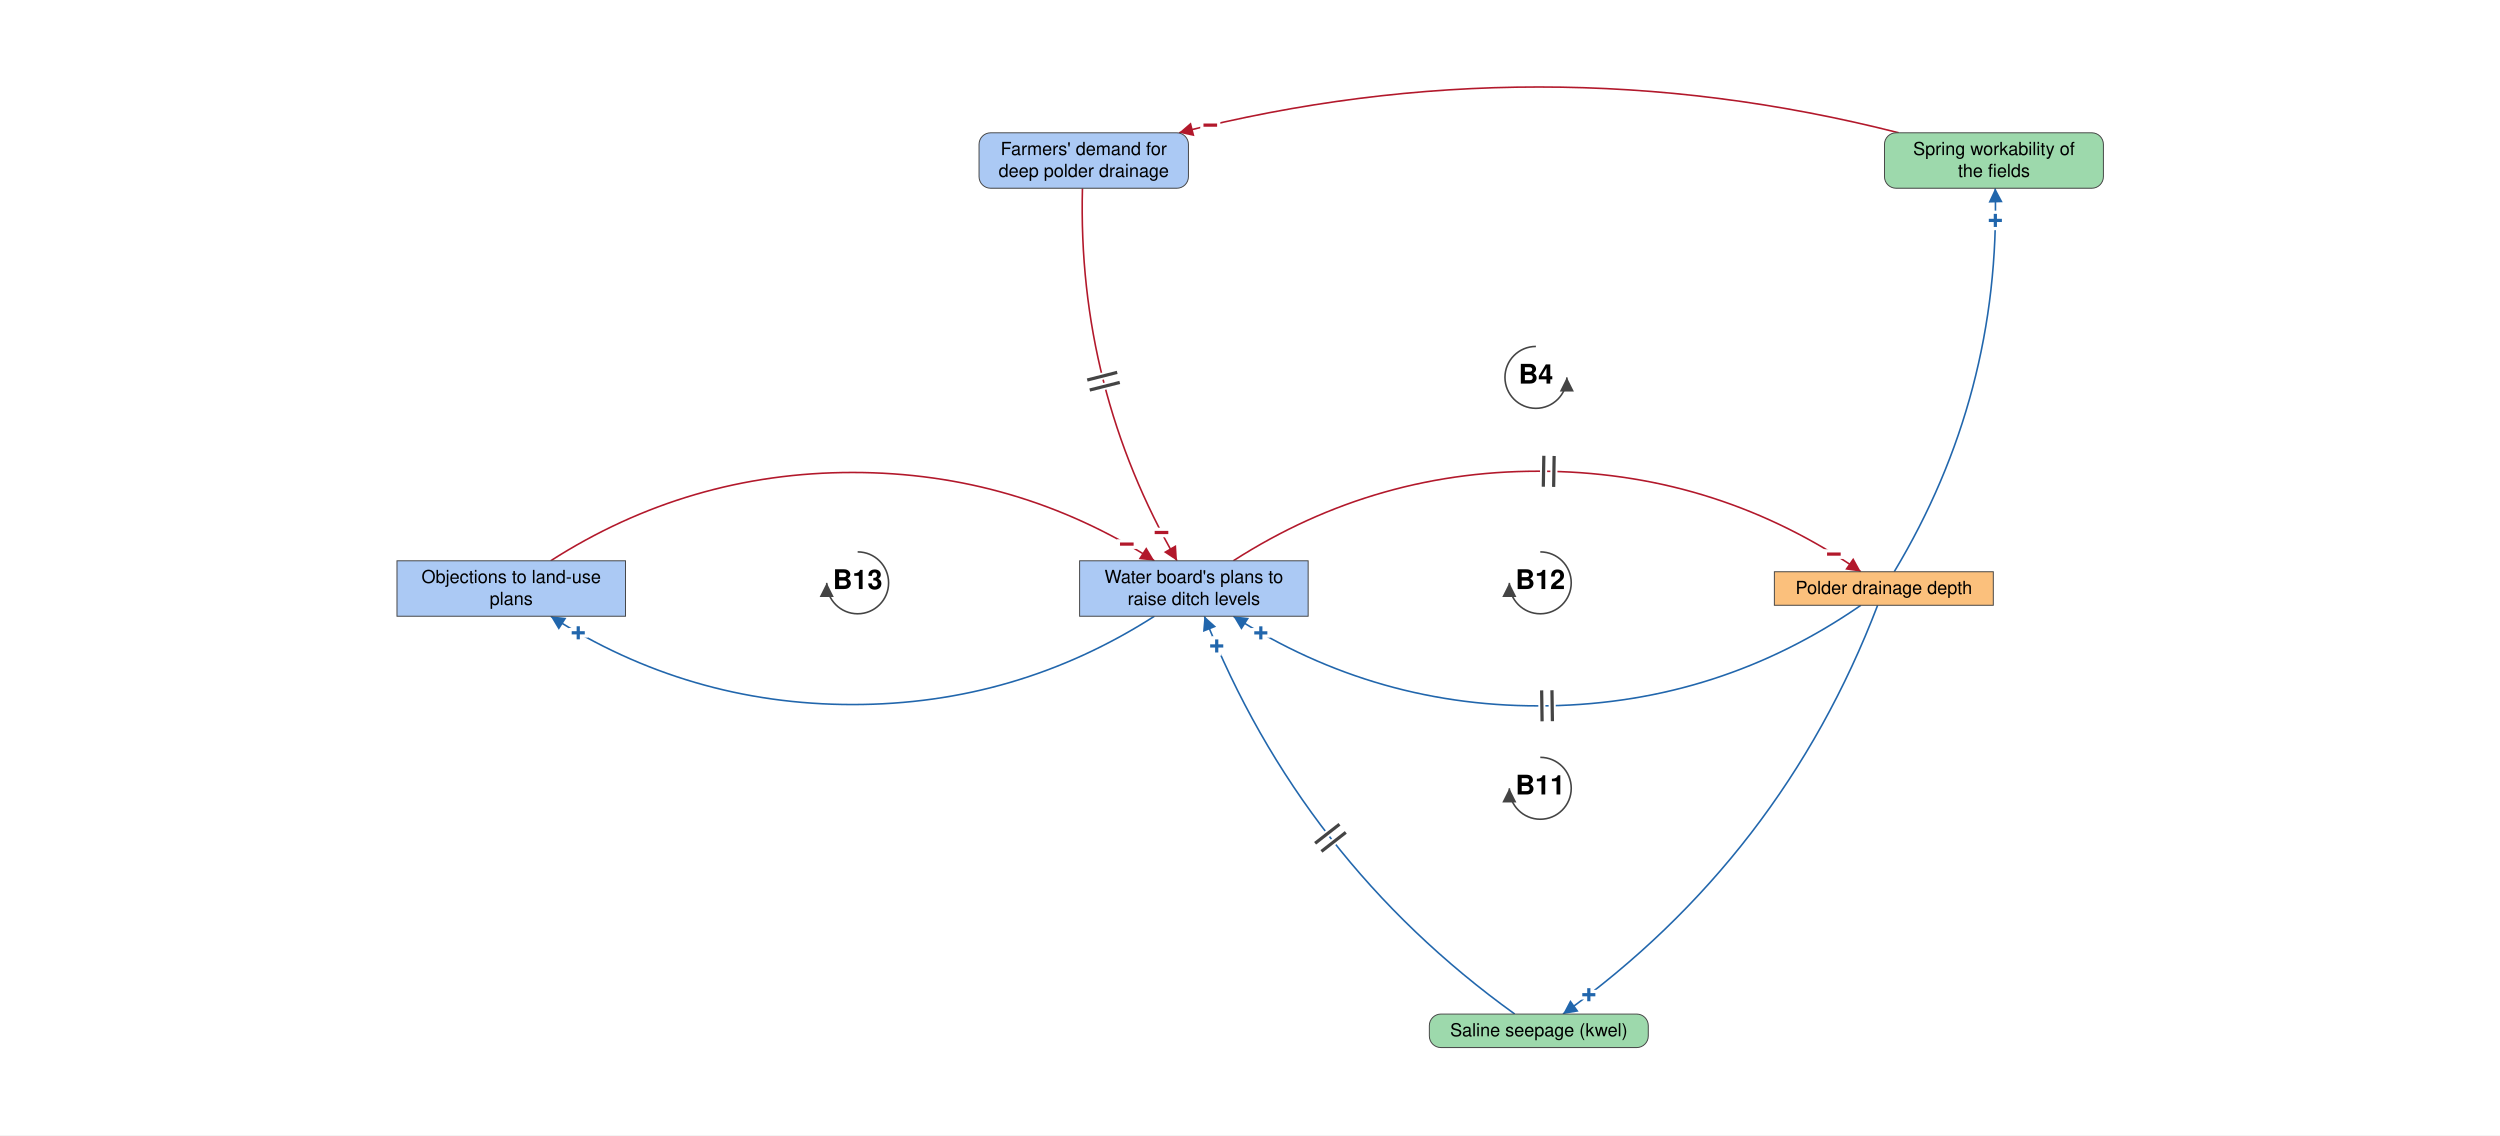
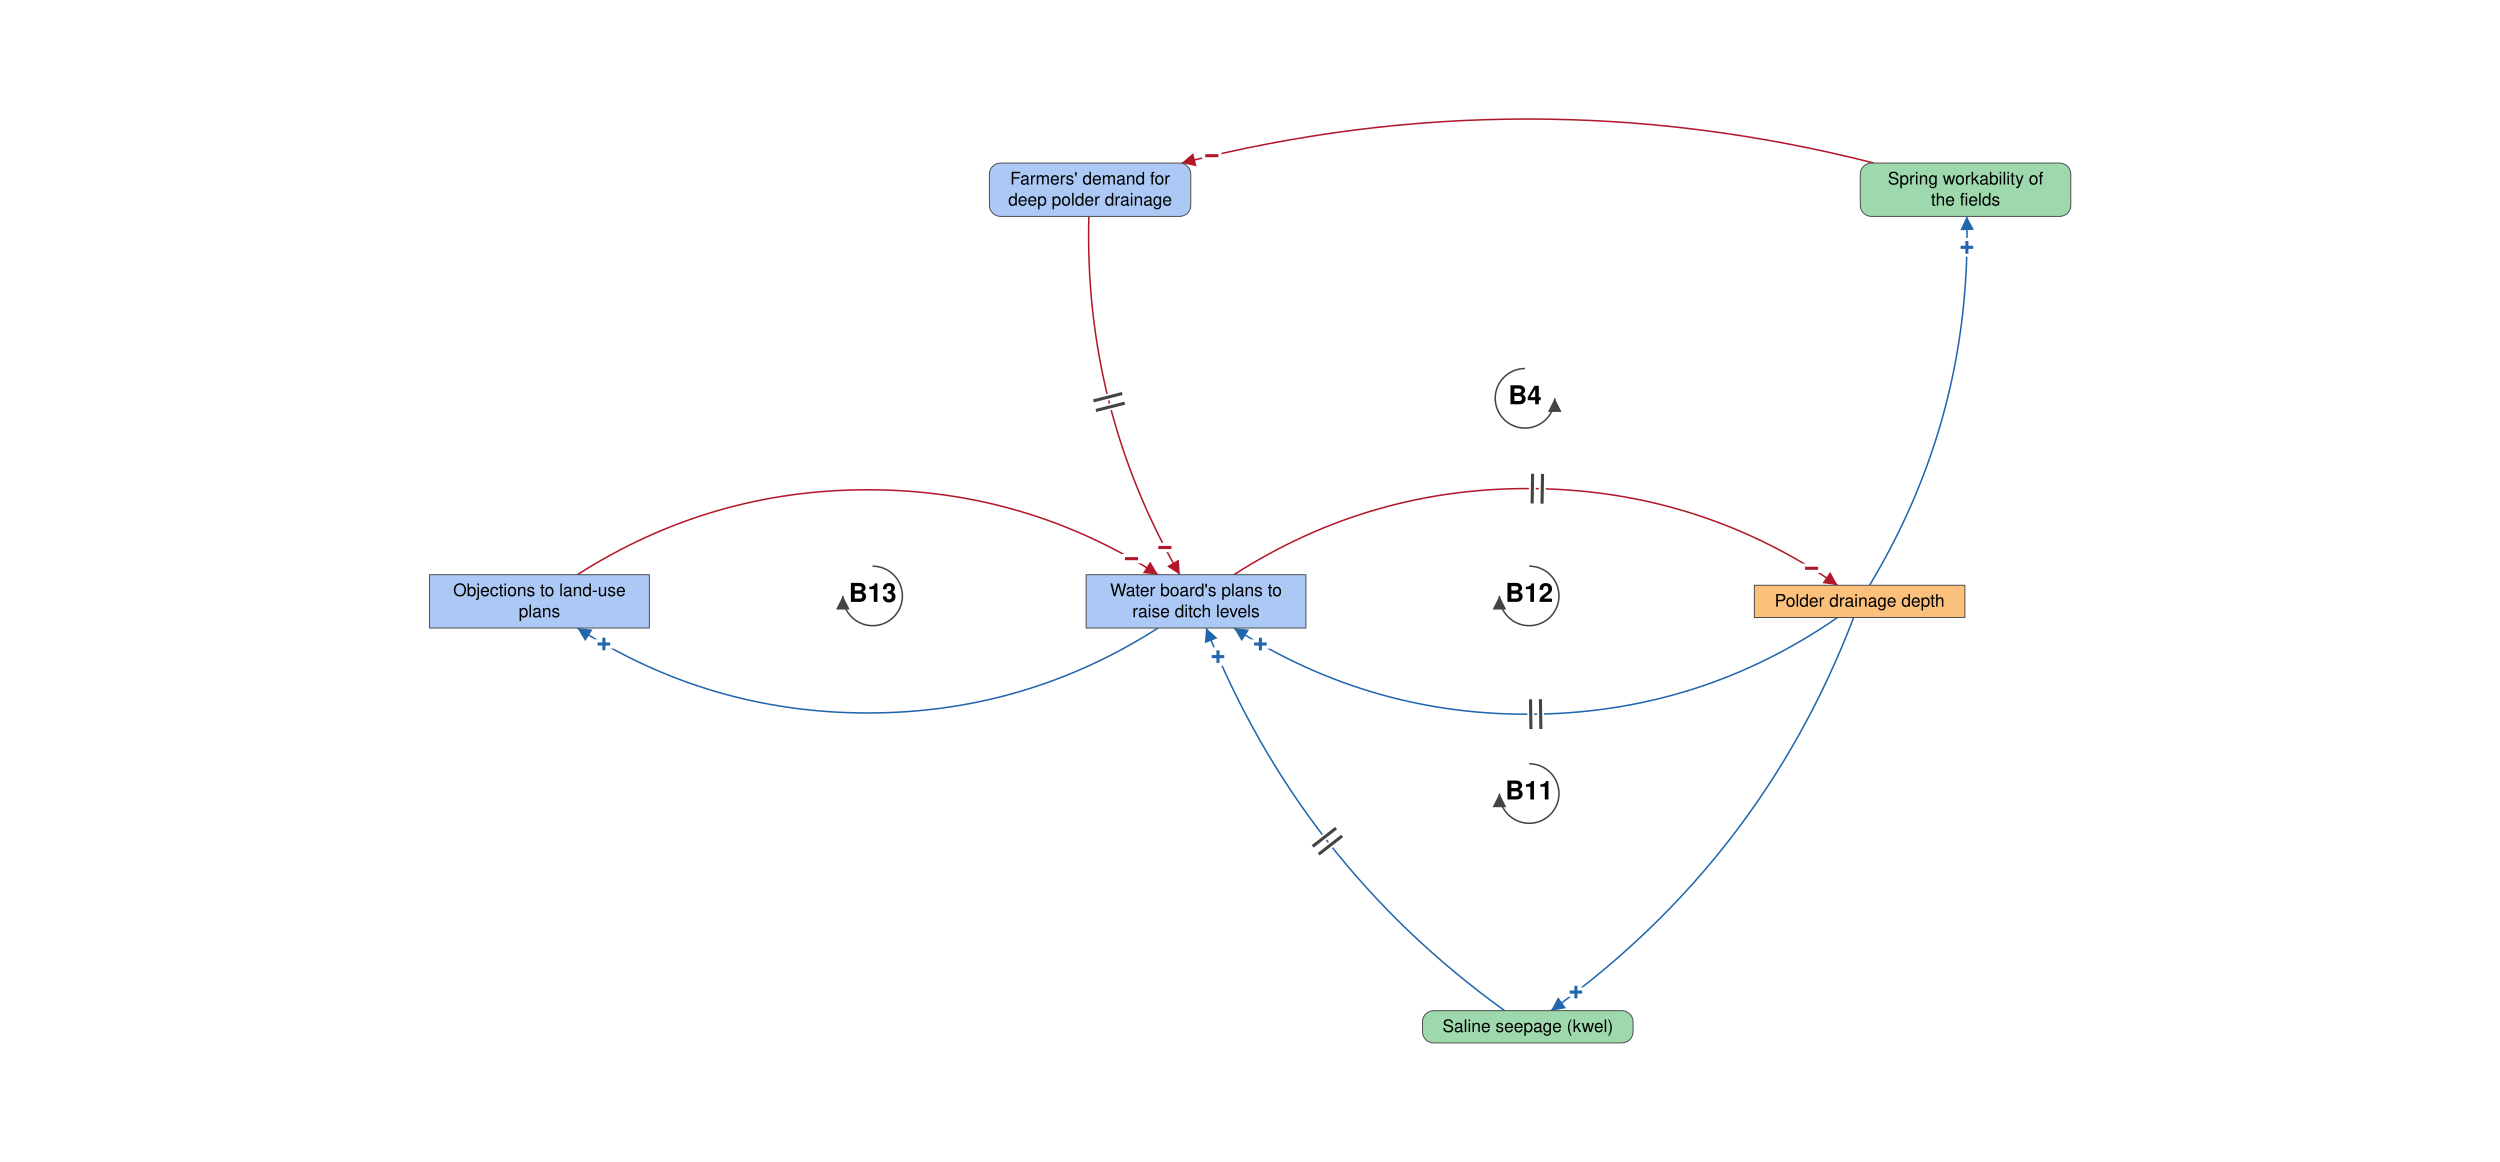
- <svg xmlns="http://www.w3.org/2000/svg" viewBox="-1943 -924 3878 1761" font-family="Helvetica Neue, Helvetica, Arial, sans-serif" font-size="28" fill="black">
+ <svg xmlns="http://www.w3.org/2000/svg" viewBox="-2020 -981 4032 1874" font-family="Helvetica Neue, Helvetica, Arial, sans-serif" font-size="28" fill="black">
  <defs>
    <marker id="arrow-plus" viewBox="0 0 10 10" refX="10" refY="5" markerWidth="22" markerHeight="22" markerUnits="userSpaceOnUse" orient="auto">
      <path d="M 0 0 L 10 5 L 0 10 z" fill="#2166AC" />
    </marker>
    <marker id="arrow-minus" viewBox="0 0 10 10" refX="10" refY="5" markerWidth="22" markerHeight="22" markerUnits="userSpaceOnUse" orient="auto">
      <path d="M 0 0 L 10 5 L 0 10 z" fill="#B2182B" />
    </marker>
    <marker id="arrow-grey" viewBox="0 0 10 10" refX="10" refY="5" markerWidth="22" markerHeight="22" markerUnits="userSpaceOnUse" orient="auto">
      <path d="M 0 0 L 10 5 L 0 10 z" fill="#444444" />
    </marker>
  </defs>
-   <rect x="-1943" y="-924" width="3878" height="1761" fill="white" />
+   <rect x="-2020" y="-981" width="4032" height="1874" fill="white" />
  <g class="links">
    <g class="link" data-from="demand-for-deep-polder-drainage" data-to="plans-to-raise-ditch-levels" data-sign="-" data-delay="true" data-curvature="-0.16">
      <path class="link-path" d="M -263.9 -632.0 Q -272.0 -322.4 -117.2 -54.1" fill="none" stroke="#B2182B" stroke-width="2.5" marker-end="url(#arrow-minus)" />
      <text class="sign" x="-141.3" y="-97.9" text-anchor="middle" dominant-baseline="central" font-size="42" font-weight="bold" fill="#B2182B" stroke="white" stroke-width="10" paint-order="stroke">−</text>
      <path class="delay-cut" d="M -210.0 -346.4 L -256.5 -334.5 M -206.0 -330.8 L -252.6 -319.0" stroke="white" stroke-width="11" fill="none" />
      <path class="delay" d="M -210.0 -346.4 L -256.5 -334.5 M -206.0 -330.8 L -252.6 -319.0" stroke="#444444" stroke-width="5" fill="none" />
    </g>
    <g class="link" data-from="plans-to-raise-ditch-levels" data-to="polder-drainage-depth" data-sign="-" data-delay="true" data-curvature="0.34">
      <path class="link-path" d="M -29.9 -54.1 Q 193.7 -197.5 459.4 -192.9 Q 725.1 -188.2 943.6 -37.1" fill="none" stroke="#B2182B" stroke-width="2.5" marker-end="url(#arrow-minus)" />
      <text class="sign" x="901.7" y="-64.4" text-anchor="middle" dominant-baseline="central" font-size="42" font-weight="bold" fill="#B2182B" stroke="white" stroke-width="10" paint-order="stroke">−</text>
      <path class="delay-cut" d="M 451.8 -217.0 L 451.0 -169.0 M 467.8 -216.7 L 467.0 -168.7" stroke="white" stroke-width="11" fill="none" />
      <path class="delay" d="M 451.8 -217.0 L 451.0 -169.0 M 467.8 -216.7 L 467.0 -168.7" stroke="#444444" stroke-width="5" fill="none" />
    </g>
    <g class="link" data-from="polder-drainage-depth" data-to="spring-workability-of-the-fields" data-sign="+" data-delay="false" data-curvature="-0.16">
      <path class="link-path" d="M 995.3 -37.1 Q 1160.4 -311.7 1152.0 -632.0" fill="none" stroke="#2166AC" stroke-width="2.5" marker-end="url(#arrow-plus)" />
      <text class="sign" x="1152.2" y="-582.0" text-anchor="middle" dominant-baseline="central" font-size="42" font-weight="bold" fill="#2166AC" stroke="white" stroke-width="10" paint-order="stroke">+</text>
    </g>
    <g class="link" data-from="spring-workability-of-the-fields" data-to="demand-for-deep-polder-drainage" data-sign="-" data-delay="false" data-curvature="-0.16">
      <path class="link-path" d="M 1002.3 -718.0 Q 444.1 -860.1 -114.2 -718.0" fill="none" stroke="#B2182B" stroke-width="2.5" marker-end="url(#arrow-minus)" />
      <text class="sign" x="-65.6" y="-729.8" text-anchor="middle" dominant-baseline="central" font-size="42" font-weight="bold" fill="#B2182B" stroke="white" stroke-width="10" paint-order="stroke">−</text>
    </g>
    <g class="link" data-from="polder-drainage-depth" data-to="saline-seepage-kwel" data-sign="+" data-delay="false" data-curvature="0.16">
      <path class="link-path" d="M 969.6 14.9 Q 820.5 405.1 481.5 649.0" fill="none" stroke="#2166AC" stroke-width="2.5" marker-end="url(#arrow-plus)" />
      <text class="sign" x="521.6" y="619.1" text-anchor="middle" dominant-baseline="central" font-size="42" font-weight="bold" fill="#2166AC" stroke="white" stroke-width="10" paint-order="stroke">+</text>
    </g>
    <g class="link" data-from="saline-seepage-kwel" data-to="plans-to-raise-ditch-levels" data-sign="+" data-delay="true" data-curvature="0.16">
      <path class="link-path" d="M 406.7 649.0 Q 75.7 410.9 -74.8 31.9" fill="none" stroke="#2166AC" stroke-width="2.5" marker-end="url(#arrow-plus)" />
      <text class="sign" x="-55.6" y="78.1" text-anchor="middle" dominant-baseline="central" font-size="42" font-weight="bold" fill="#2166AC" stroke="white" stroke-width="10" paint-order="stroke">+</text>
      <path class="delay-cut" d="M 106.8 396.7 L 144.6 367.2 M 97.0 384.1 L 134.8 354.6" stroke="white" stroke-width="11" fill="none" />
      <path class="delay" d="M 106.8 396.7 L 144.6 367.2 M 97.0 384.1 L 134.8 354.6" stroke="#444444" stroke-width="5" fill="none" />
    </g>
    <g class="link" data-from="polder-drainage-depth" data-to="plans-to-raise-ditch-levels" data-sign="+" data-delay="true" data-curvature="0.34">
      <path class="link-path" d="M 943.6 14.9 Q 725.1 166.1 459.4 170.8 Q 193.7 175.4 -29.9 31.9" fill="none" stroke="#2166AC" stroke-width="2.5" marker-end="url(#arrow-plus)" />
      <text class="sign" x="12.8" y="57.8" text-anchor="middle" dominant-baseline="central" font-size="42" font-weight="bold" fill="#2166AC" stroke="white" stroke-width="10" paint-order="stroke">+</text>
      <path class="delay-cut" d="M 465.1 194.7 L 464.4 146.7 M 449.1 194.9 L 448.4 146.9" stroke="white" stroke-width="11" fill="none" />
      <path class="delay" d="M 465.1 194.7 L 464.4 146.7 M 449.1 194.9 L 448.4 146.9" stroke="#444444" stroke-width="5" fill="none" />
    </g>
    <g class="link" data-from="plans-to-raise-ditch-levels" data-to="policy-resistance-legal-delays" data-sign="+" data-delay="false" data-curvature="0.34">
      <path class="link-path" d="M -152.3 31.9 Q -366.4 168.9 -620.5 168.9 Q -874.7 168.9 -1088.8 31.9" fill="none" stroke="#2166AC" stroke-width="2.5" marker-end="url(#arrow-plus)" />
      <text class="sign" x="-1046.0" y="57.7" text-anchor="middle" dominant-baseline="central" font-size="42" font-weight="bold" fill="#2166AC" stroke="white" stroke-width="10" paint-order="stroke">+</text>
    </g>
    <g class="link" data-from="policy-resistance-legal-delays" data-to="plans-to-raise-ditch-levels" data-sign="-" data-delay="false" data-curvature="0.34">
      <path class="link-path" d="M -1088.8 -54.1 Q -874.7 -191.1 -620.5 -191.1 Q -366.4 -191.1 -152.3 -54.1" fill="none" stroke="#B2182B" stroke-width="2.5" marker-end="url(#arrow-minus)" />
      <text class="sign" x="-195.1" y="-79.9" text-anchor="middle" dominant-baseline="central" font-size="42" font-weight="bold" fill="#B2182B" stroke="white" stroke-width="10" paint-order="stroke">−</text>
    </g>
  </g>
  <g class="elements">
    <g class="element" data-id="plans-to-raise-ditch-levels" data-domain="Social" data-type="Stock" data-adaptive="false">
      <rect x="-268.3" y="-54.1" width="354.5" height="86.0" rx="0" fill="#ABC9F4" stroke="#444444" stroke-width="1.5" />
      <text x="-91.1" y="-19.6" text-anchor="middle">Water board's plans to</text>
      <text x="-91.1" y="14.4" text-anchor="middle">raise ditch levels</text>
    </g>
    <g class="element" data-id="polder-drainage-depth" data-domain="Technological" data-type="Stock" data-adaptive="false">
      <rect x="809.4" y="-37.1" width="339.6" height="52.0" rx="0" fill="#FBC07C" stroke="#444444" stroke-width="1.5" />
      <text x="979.2" y="-2.6" text-anchor="middle">Polder drainage depth</text>
    </g>
    <g class="element" data-id="spring-workability-of-the-fields" data-domain="Ecological" data-type="Auxiliary" data-adaptive="false">
      <rect x="980.2" y="-718.0" width="339.6" height="86.0" rx="18" fill="#9DD9AC" stroke="#444444" stroke-width="1.5" />
      <text x="1150.0" y="-683.5" text-anchor="middle">Spring workability of</text>
      <text x="1150.0" y="-649.5" text-anchor="middle">the fields</text>
    </g>
    <g class="element" data-id="demand-for-deep-polder-drainage" data-domain="Social" data-type="Auxiliary" data-adaptive="false">
      <rect x="-424.3" y="-718.0" width="324.8" height="86.0" rx="18" fill="#ABC9F4" stroke="#444444" stroke-width="1.5" />
      <text x="-261.9" y="-683.5" text-anchor="middle">Farmers' demand for</text>
      <text x="-261.9" y="-649.5" text-anchor="middle">deep polder drainage</text>
    </g>
    <g class="element" data-id="saline-seepage-kwel" data-domain="Ecological" data-type="Auxiliary" data-adaptive="false">
      <rect x="274.2" y="649.0" width="339.6" height="52.0" rx="18" fill="#9DD9AC" stroke="#444444" stroke-width="1.5" />
      <text x="444.1" y="683.5" text-anchor="middle">Saline seepage (kwel)</text>
    </g>
    <g class="element" data-id="policy-resistance-legal-delays" data-domain="Social" data-type="Stock" data-adaptive="false">
      <rect x="-1327.2" y="-54.1" width="354.5" height="86.0" rx="0" fill="#ABC9F4" stroke="#444444" stroke-width="1.5" />
      <text x="-1150.0" y="-19.6" text-anchor="middle">Objections to land-use</text>
      <text x="-1150.0" y="14.4" text-anchor="middle">plans</text>
    </g>
  </g>
  <g class="loop" data-id="B4">
    <path d="M 439.5 -386.6 A 48 48 0 1 0 487.5 -338.6" fill="none" stroke="#444444" stroke-width="2.5" marker-end="url(#arrow-grey)" />
    <text class="loop-id" x="439.5" y="-338.6" text-anchor="middle" dominant-baseline="central" font-size="42" font-weight="bold">B4</text>
  </g>
  <g class="loop" data-id="B11">
    <path d="M 446.3 250.8 A 48 48 0 1 1 398.3 298.8" fill="none" stroke="#444444" stroke-width="2.5" marker-end="url(#arrow-grey)" />
    <text class="loop-id" x="446.3" y="298.8" text-anchor="middle" dominant-baseline="central" font-size="42" font-weight="bold">B11</text>
  </g>
  <g class="loop" data-id="B12">
    <path d="M 446.3 -67.9 A 48 48 0 1 1 398.3 -19.9" fill="none" stroke="#444444" stroke-width="2.5" marker-end="url(#arrow-grey)" />
    <text class="loop-id" x="446.3" y="-19.9" text-anchor="middle" dominant-baseline="central" font-size="42" font-weight="bold">B12</text>
  </g>
  <g class="loop" data-id="B13">
    <path d="M -612.6 -67.9 A 48 48 0 1 1 -660.6 -19.9" fill="none" stroke="#444444" stroke-width="2.5" marker-end="url(#arrow-grey)" />
    <text class="loop-id" x="-612.6" y="-19.9" text-anchor="middle" dominant-baseline="central" font-size="42" font-weight="bold">B13</text>
  </g>
</svg>
